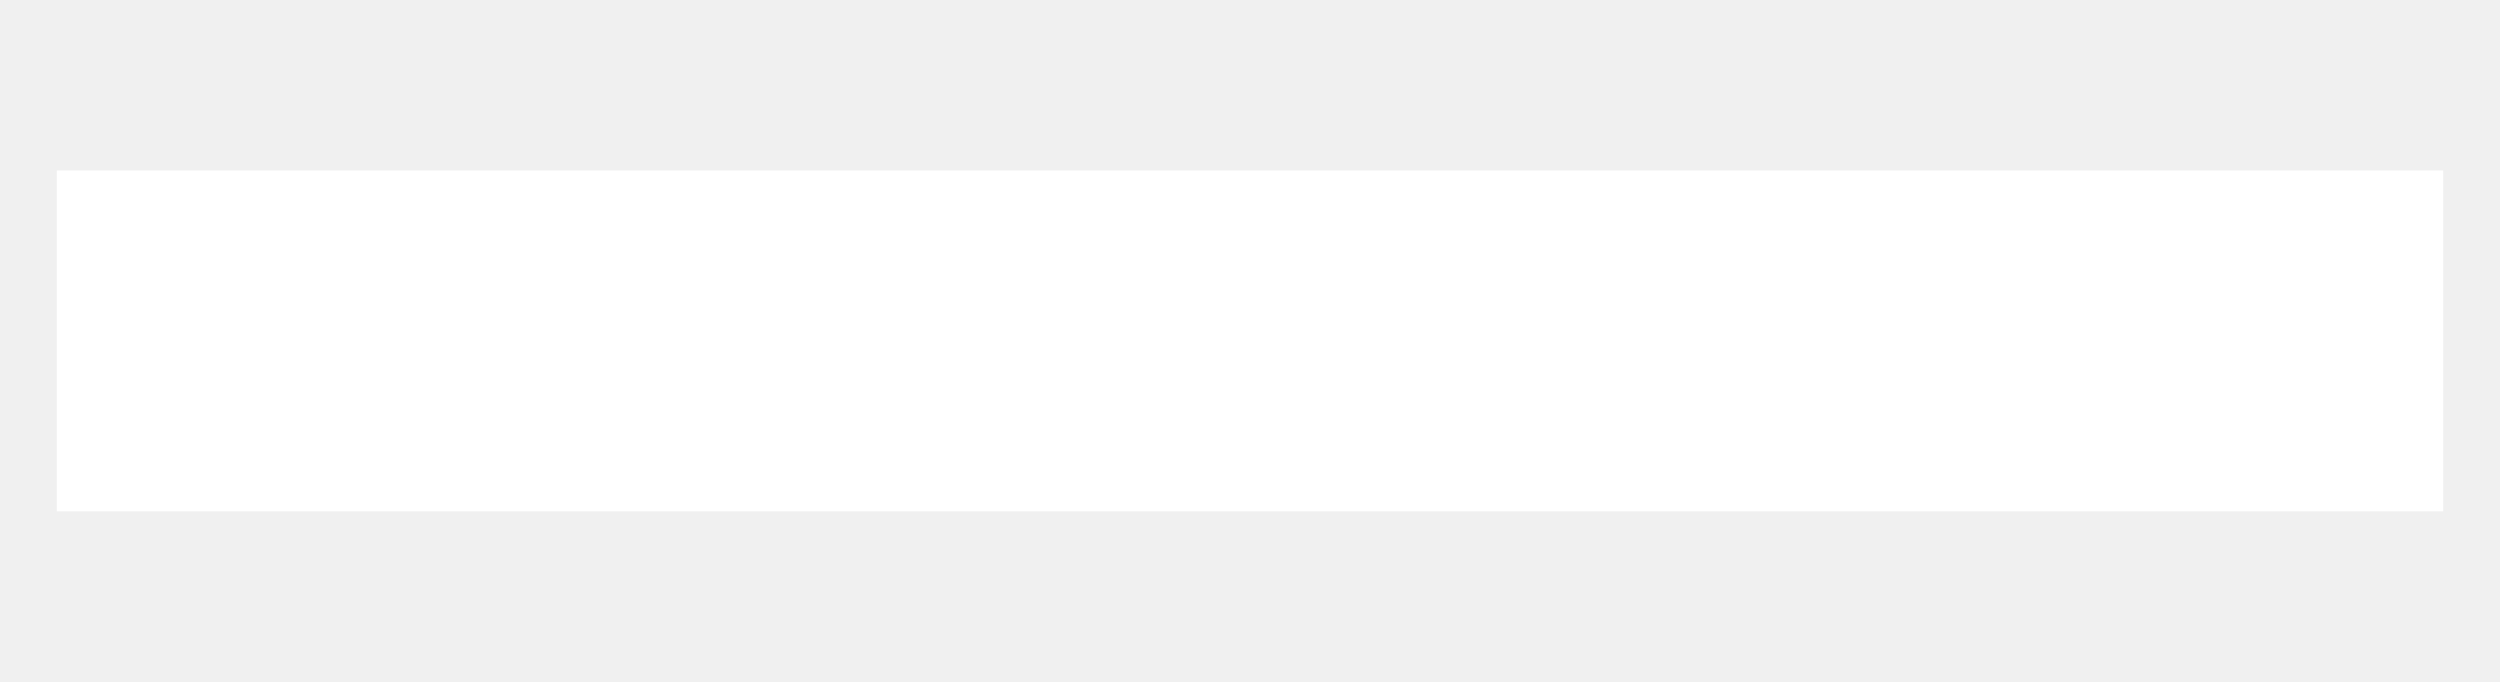
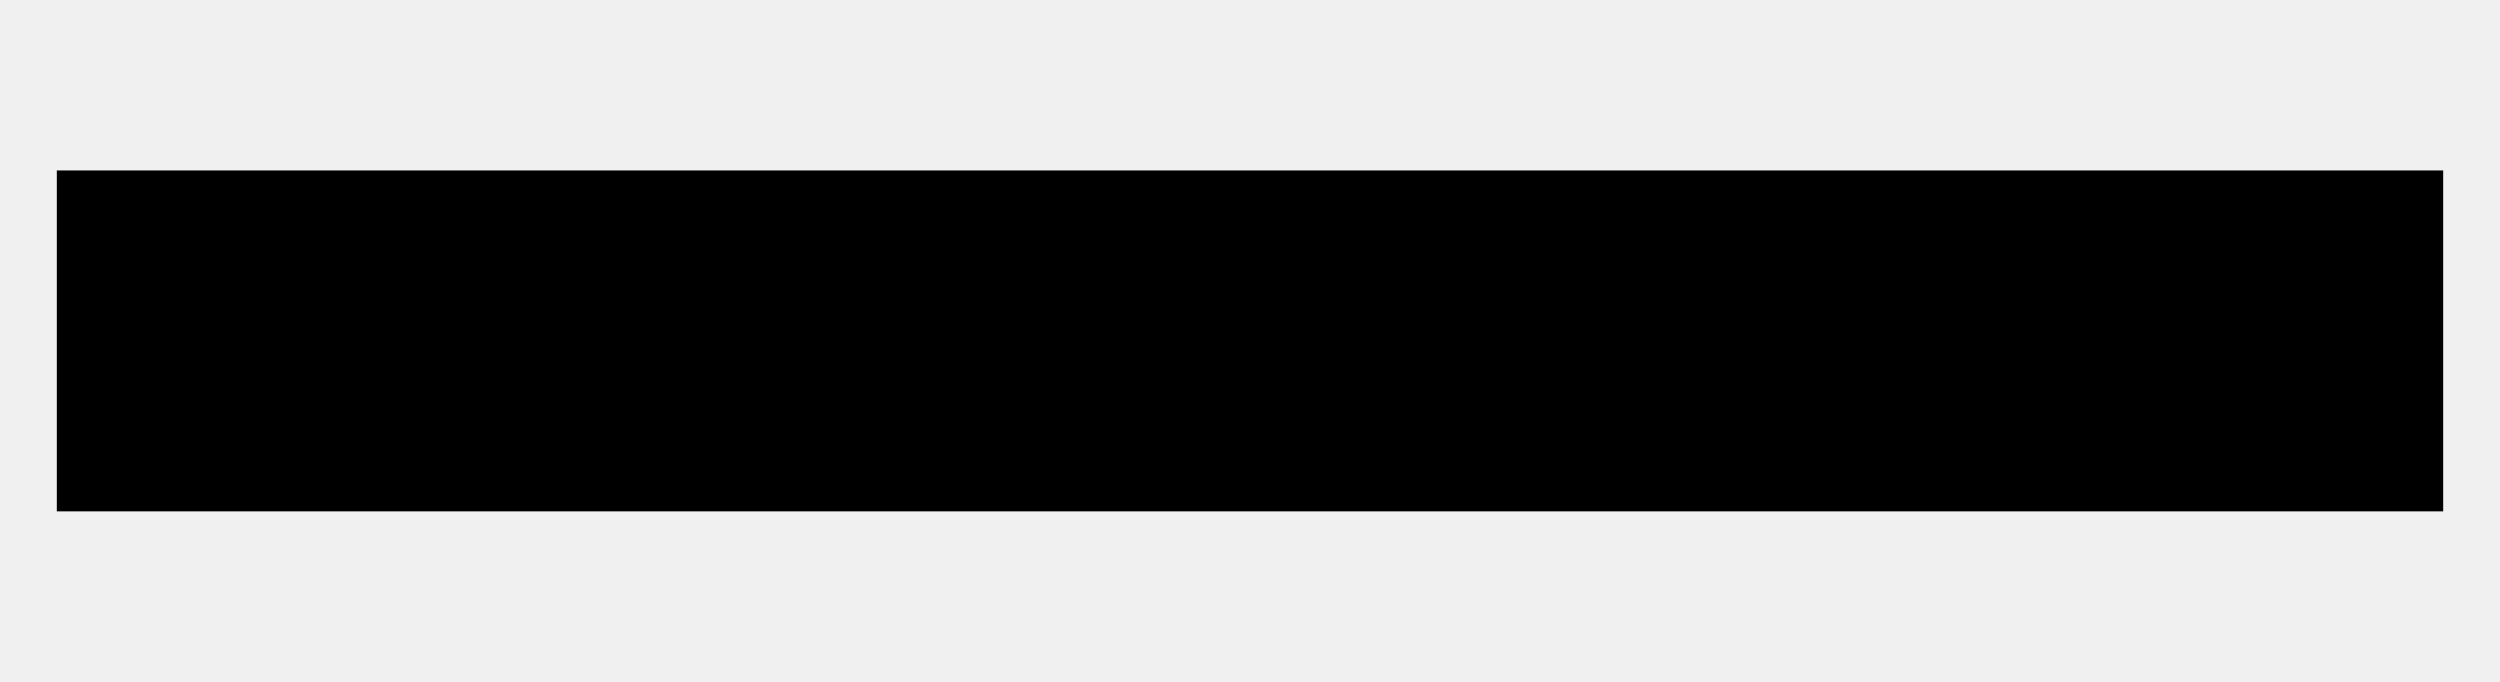
- <svg xmlns="http://www.w3.org/2000/svg" viewBox="0 0 11 3" fill="none">
-   <path d="M10.75 2.25H0.25V0.75H10.75V2.25Z" fill="white" />
+ <svg xmlns="http://www.w3.org/2000/svg" viewBox="0 0 11 3" fill="currentColor">
+   <path d="M10.75 2.25H0.25V0.75H10.75V2.25Z" fill="currentColor" />
</svg>
